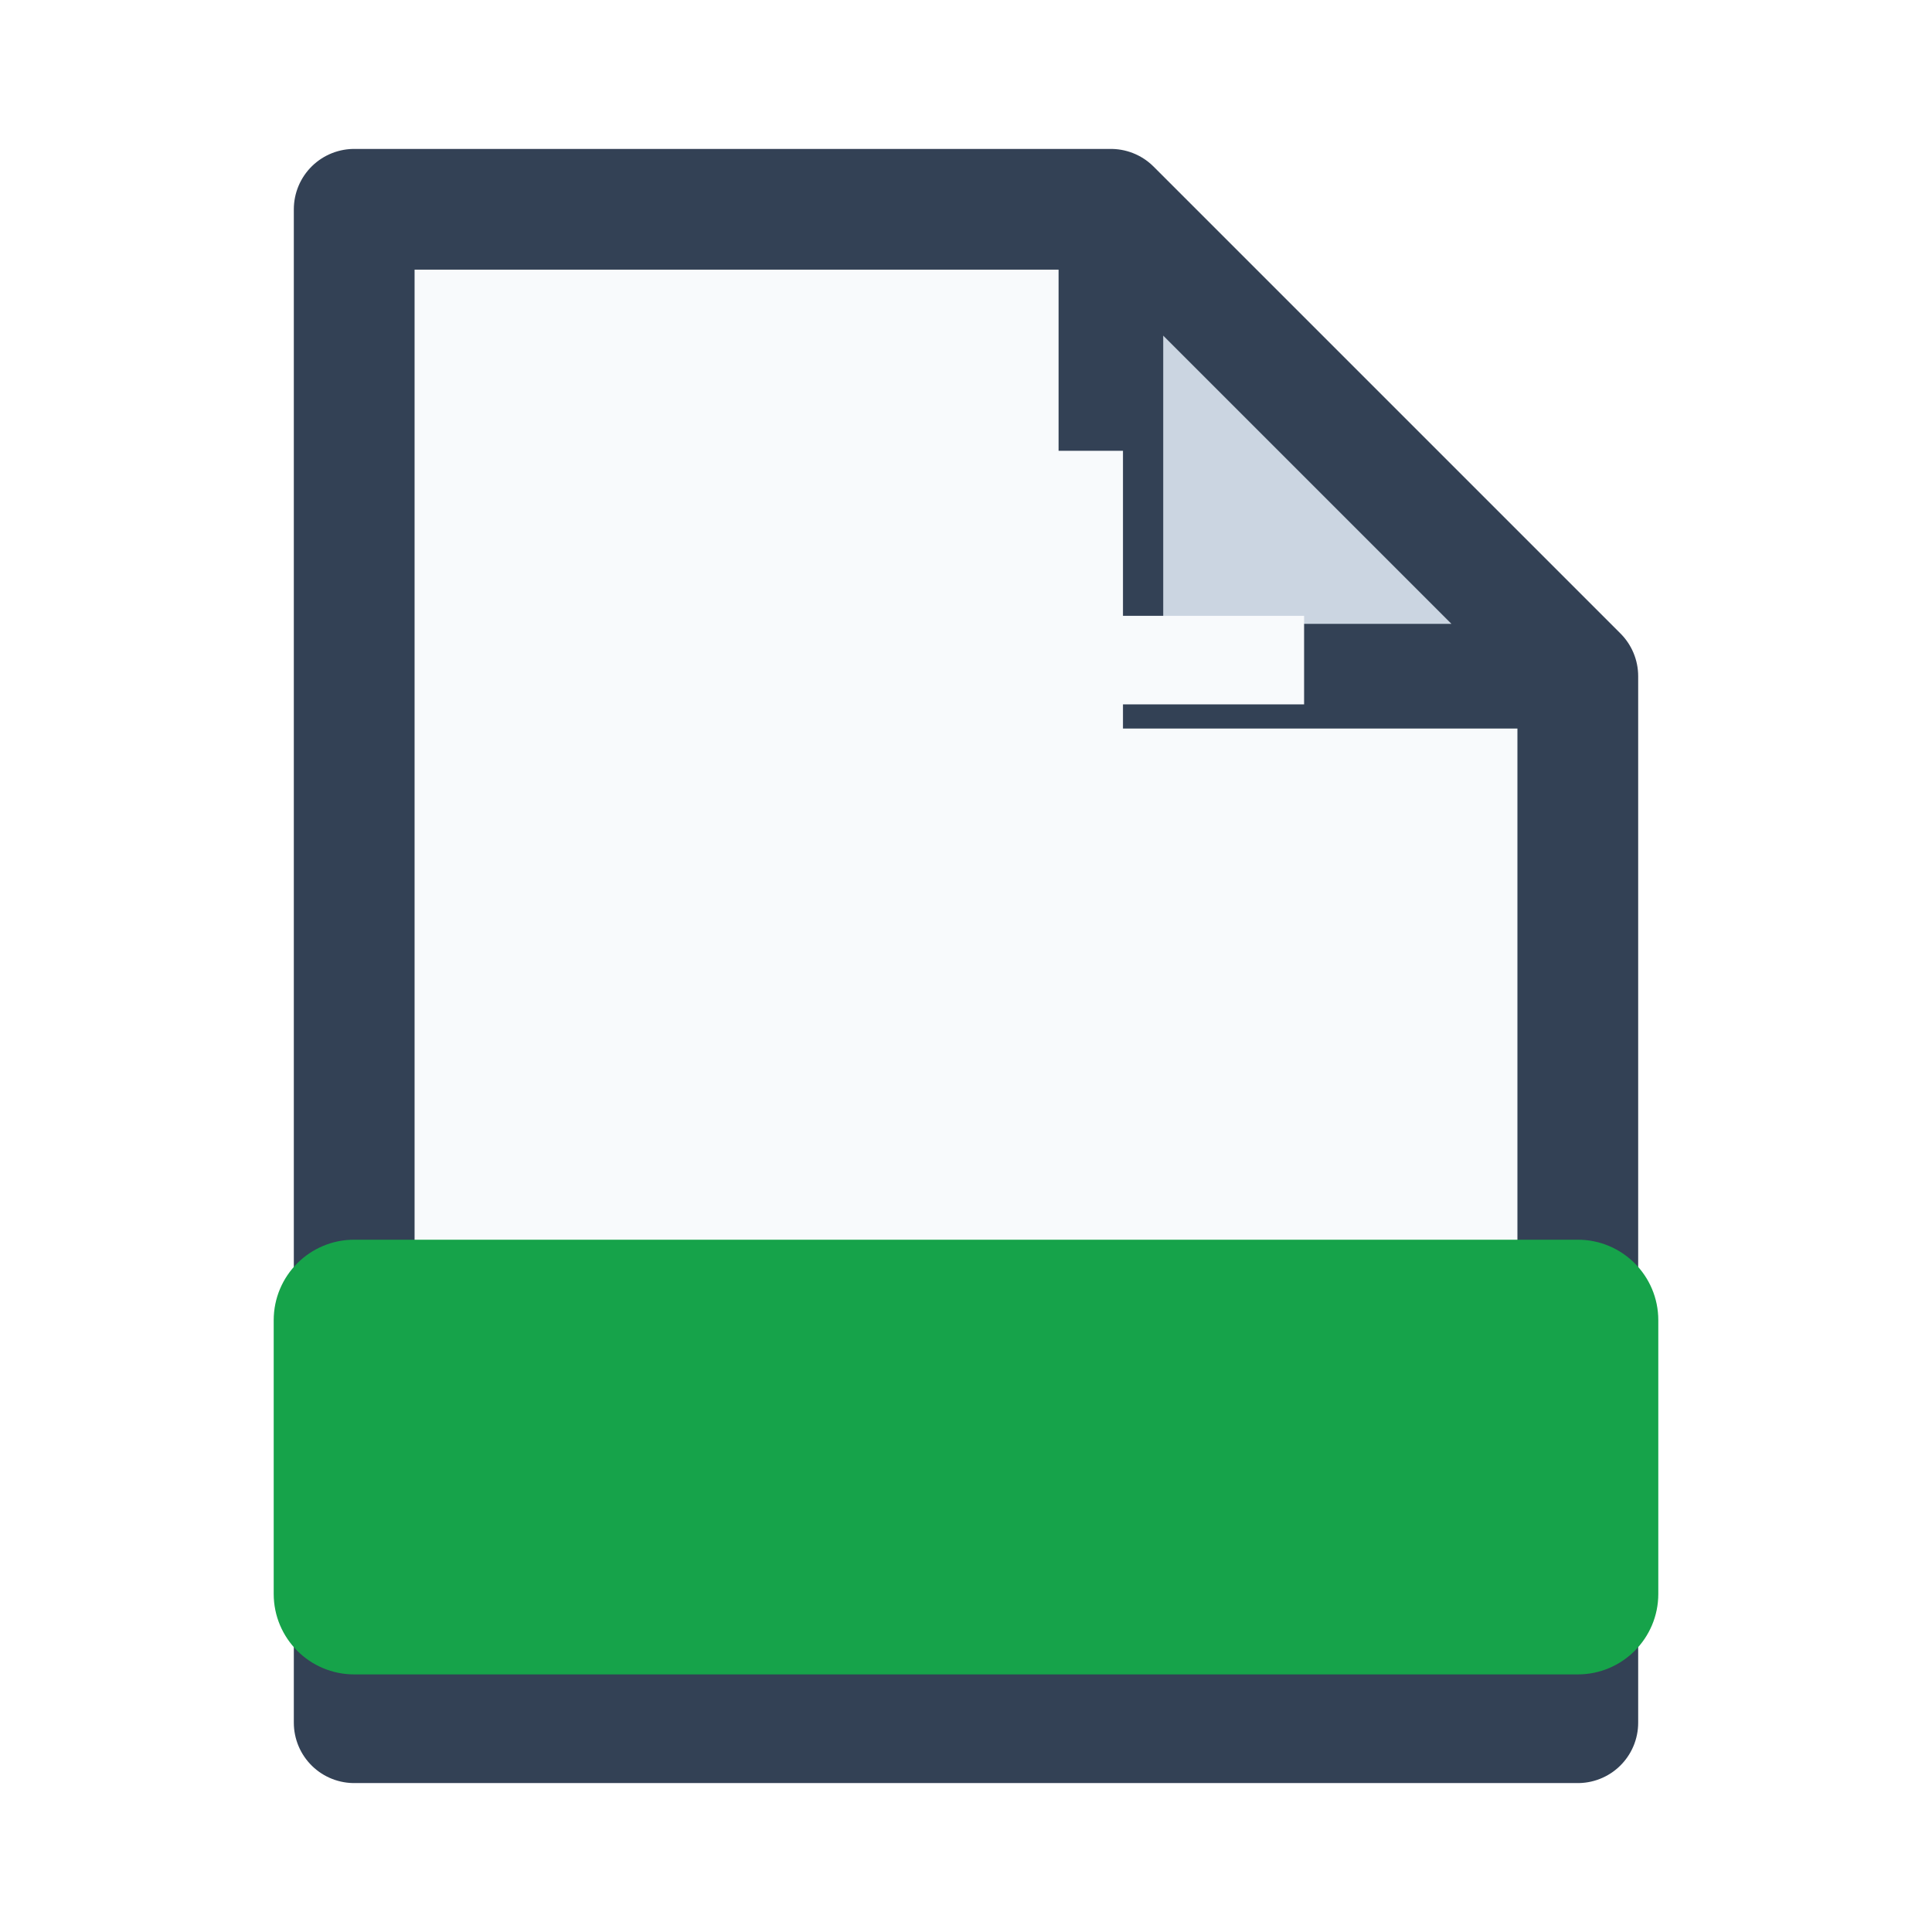
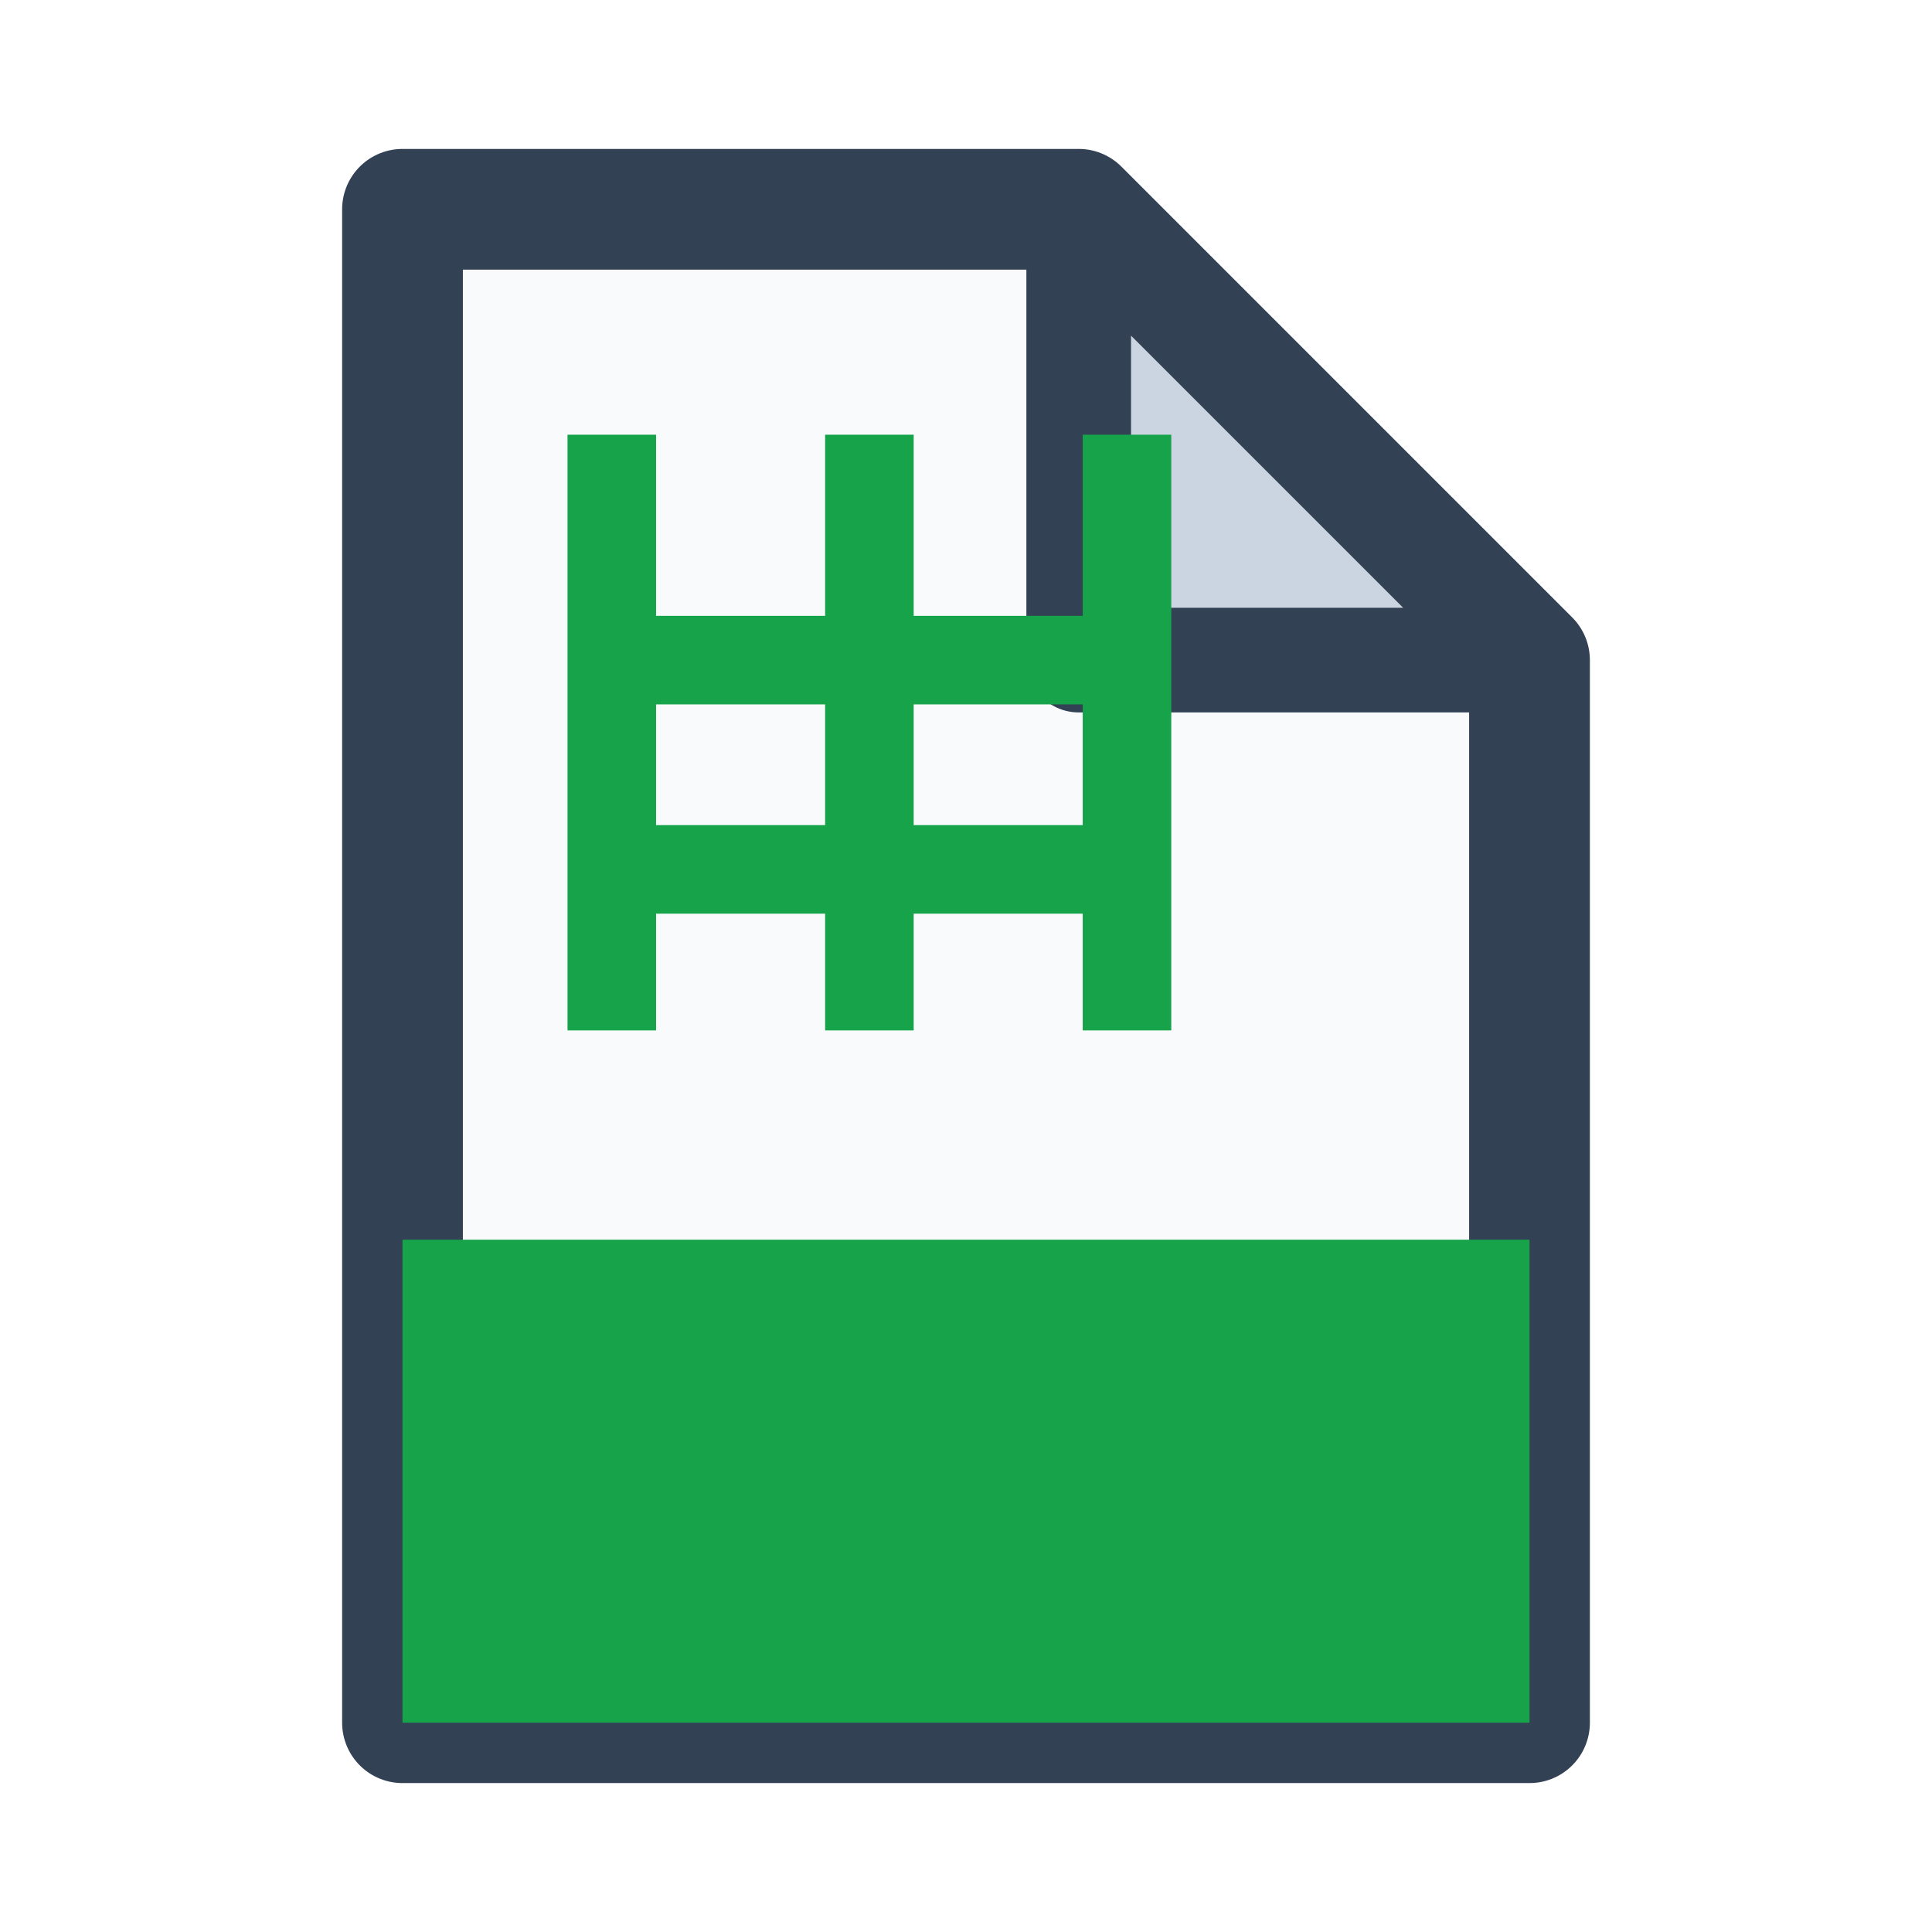
<svg xmlns="http://www.w3.org/2000/svg" viewBox="0 0 24 24" width="24" height="24">
-   <path d="M4.4 2.6h9.4l5.8 5.8v13H4.4z" fill="#f8fafc" stroke="#334155" stroke-width="1.5" stroke-linejoin="round" />
-   <path d="M13.8 2.6v5.8h5.8z" fill="#cbd5e1" stroke="#334155" stroke-width="1.3" stroke-linejoin="round" />
-   <rect x="3.4" y="15.4" width="17.2" height="5.4" rx="1" fill="#16a34a" />
-   <g stroke="#f8fafc" stroke-width="1.1">
-     <path d="M7.4 5.6v7.6M10.4 5.6v7.6M13.4 5.6v7.6M5.6 8.2h10.6" />
+   <path d="M5 2.6h8.4L19 8.2v13.2H5z" fill="#f8fafc" stroke="#334155" stroke-width="1.5" stroke-linejoin="round" />
+   <path d="M13.4 2.6v5.6H19z" fill="#cbd5e1" stroke="#334155" stroke-width="1.3" stroke-linejoin="round" />
+   <g stroke="#16a34a" stroke-width="1.1">
+     <path d="M7.6 5.4v7.4M10.8 5.4v7.4M14 5.4v7.4M7.6 8.2h6.4M7.6 10.8h6.4" />
  </g>
+   <path d="M5 15.4h14v6H5z" fill="#16a34a" />
</svg>
